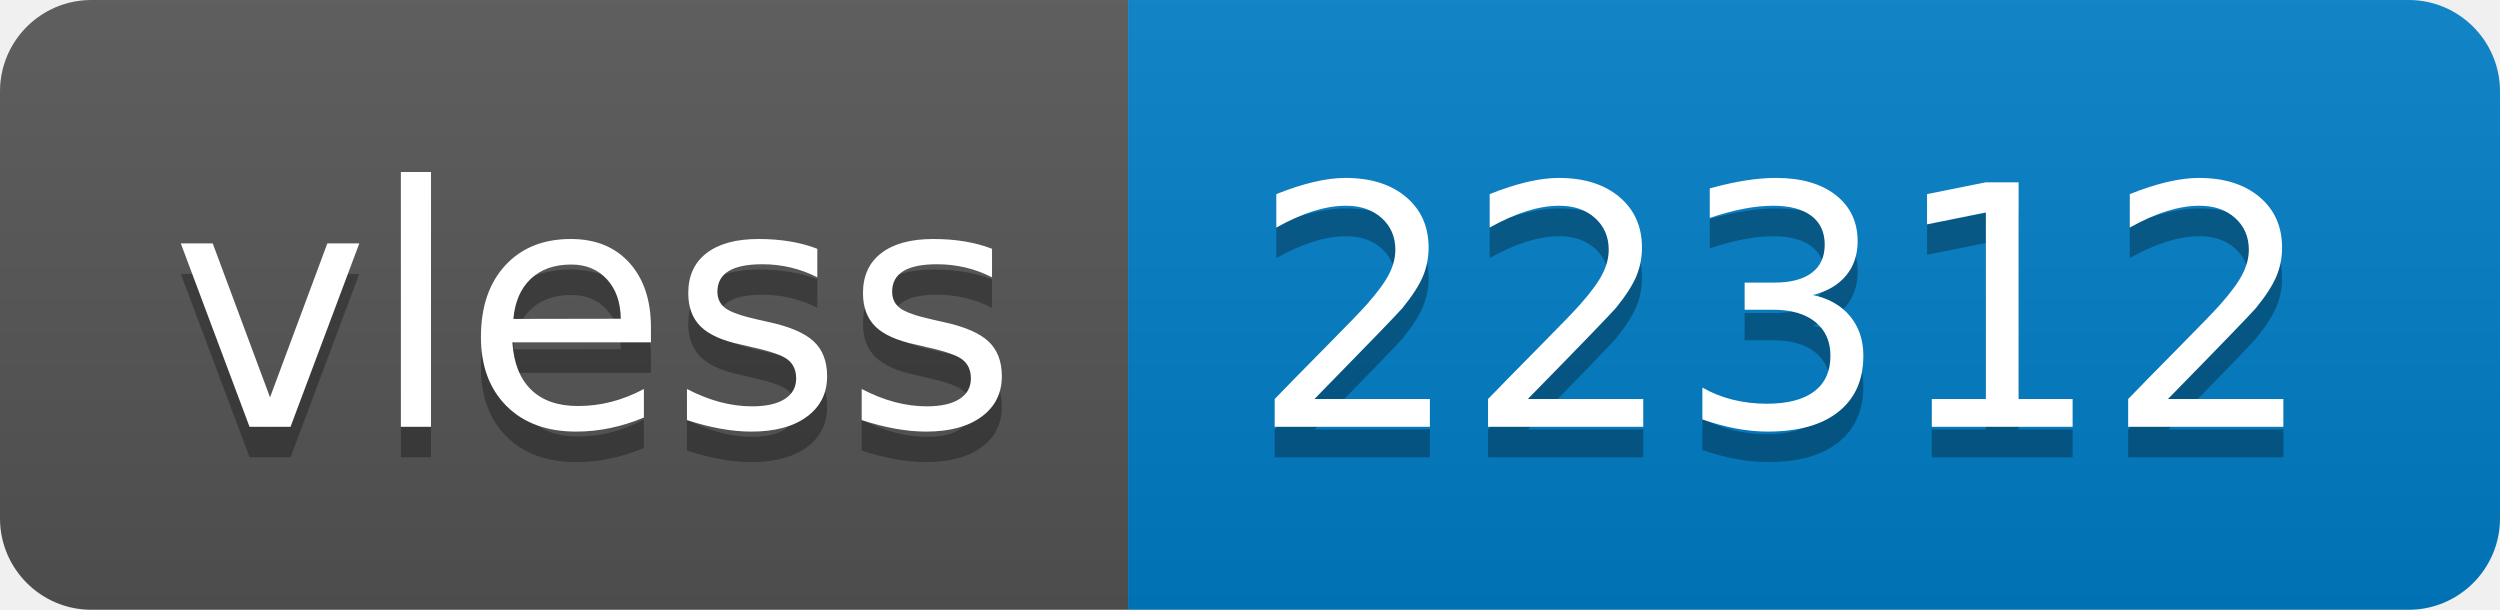
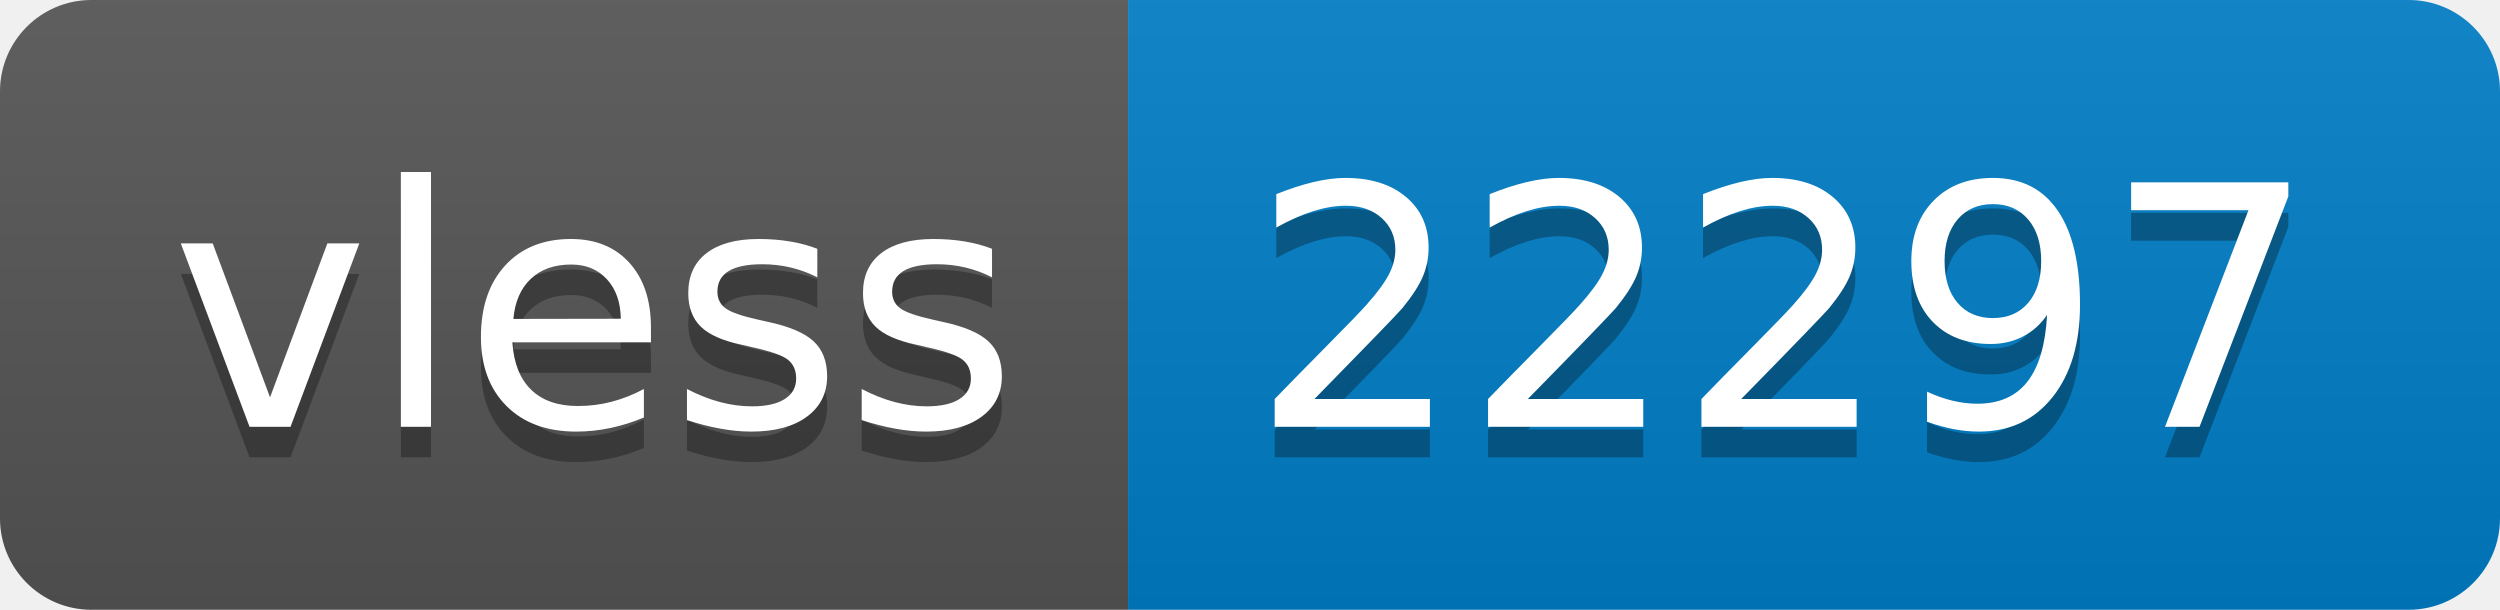
- <svg xmlns="http://www.w3.org/2000/svg" width="82" height="20" role="img" aria-label="vless: 22312">
+ <svg xmlns="http://www.w3.org/2000/svg" width="82" height="20" role="img" aria-label="vless: 22297">
  <linearGradient id="s" x2="0" y2="100%">
    <stop offset="0" stop-color="#bbb" stop-opacity=".1" />
    <stop offset="1" stop-opacity=".1" />
  </linearGradient>
  <clipPath id="r">
    <rect width="82" height="20" rx="3" fill="#fff" />
  </clipPath>
  <g clip-path="url(#r)">
    <rect width="37" height="20" fill="#555" />
    <rect x="37" width="45" height="20" fill="#007ec6" />
    <rect width="82" height="20" fill="url(#s)" />
  </g>
  <g fill="#fff" text-anchor="middle" font-family="Verdana,Geneva,DejaVu Sans,sans-serif" text-rendering="geometricPrecision" font-size="110">
    <text aria-hidden="true" x="195" y="150" fill="#010101" fill-opacity=".3" transform="scale(.1)" textLength="270">vless</text>
    <text x="195" y="140" transform="scale(.1)" fill="#fff" textLength="270">vless</text>
-     <text aria-hidden="true" x="585" y="150" fill="#010101" fill-opacity=".3" transform="scale(.1)" textLength="350">22312</text>
-     <text x="585" y="140" transform="scale(.1)" fill="#fff" textLength="350">22312</text>
+     <text aria-hidden="true" x="585" y="150" fill="#010101" fill-opacity=".3" transform="scale(.1)" textLength="350">22297</text>
+     <text x="585" y="140" transform="scale(.1)" fill="#fff" textLength="350">22297</text>
  </g>
</svg>
